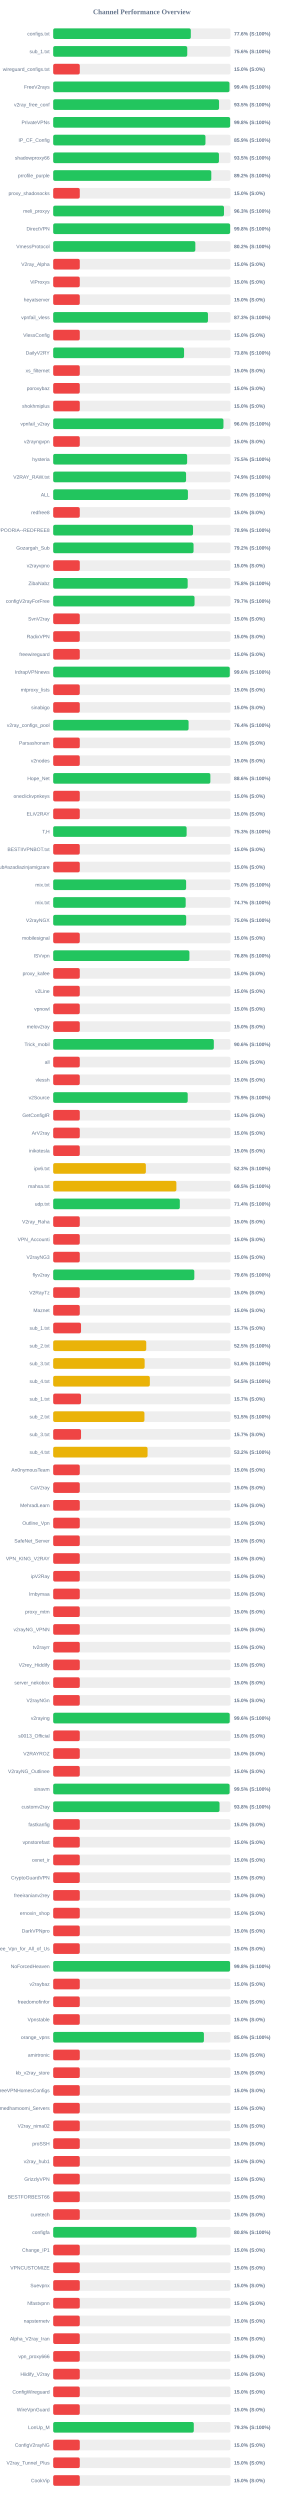
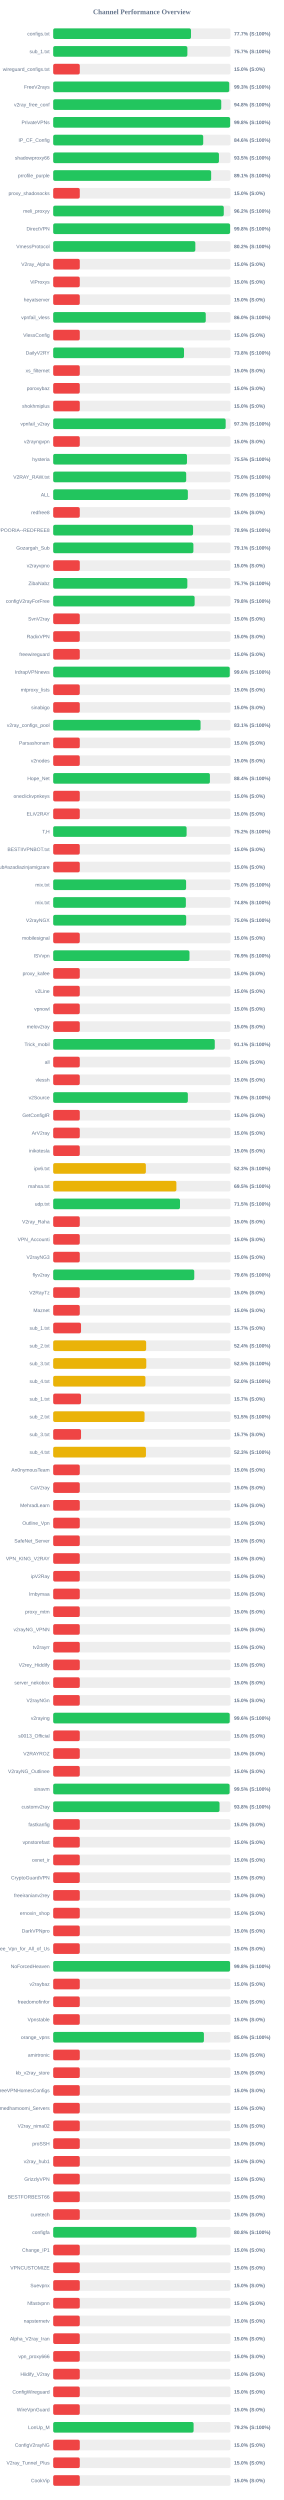
<svg xmlns="http://www.w3.org/2000/svg" width="800" height="7050" version="1.1">
  <style>
        .row { font: 14px Arial; fill: #64748b; }
        .score { font: bold 14px Arial; fill: #64748b; }
    </style>
  <text x="400" y="40" text-anchor="middle" font-size="20px" font-weight="bold" fill="#64748b">Channel Performance Overview</text>
  <rect x="150" y="80" width="500" height="30" fill="#eee" rx="5" />
-   <rect x="150" y="80" width="388.1" height="30" fill="#22c55e" rx="5" />
+   <rect x="150" y="80" width="388.6" height="30" fill="#22c55e" rx="5" />
  <text x="140" y="100" text-anchor="end" class="row">configs.txt</text>
-   <text x="660" y="100" text-anchor="start" class="score">77.6% (S:100%)</text>
+   <text x="660" y="100" text-anchor="start" class="score">77.7% (S:100%)</text>
  <rect x="150" y="130" width="500" height="30" fill="#eee" rx="5" />
-   <rect x="150" y="130" width="378.05" height="30" fill="#22c55e" rx="5" />
+   <rect x="150" y="130" width="378.4" height="30" fill="#22c55e" rx="5" />
  <text x="140" y="150" text-anchor="end" class="row">sub_1.txt</text>
-   <text x="660" y="150" text-anchor="start" class="score">75.6% (S:100%)</text>
+   <text x="660" y="150" text-anchor="start" class="score">75.7% (S:100%)</text>
  <rect x="150" y="180" width="500" height="30" fill="#eee" rx="5" />
  <rect x="150" y="180" width="75.0" height="30" fill="#ef4444" rx="5" />
  <text x="140" y="200" text-anchor="end" class="row">wireguard_configs.txt</text>
  <text x="660" y="200" text-anchor="start" class="score">15.0% (S:0%)</text>
  <rect x="150" y="230" width="500" height="30" fill="#eee" rx="5" />
-   <rect x="150" y="230" width="497.1" height="30" fill="#22c55e" rx="5" />
+   <rect x="150" y="230" width="496.4" height="30" fill="#22c55e" rx="5" />
  <text x="140" y="250" text-anchor="end" class="row">FreeV2rays</text>
-   <text x="660" y="250" text-anchor="start" class="score">99.4% (S:100%)</text>
+   <text x="660" y="250" text-anchor="start" class="score">99.3% (S:100%)</text>
  <rect x="150" y="280" width="500" height="30" fill="#eee" rx="5" />
-   <rect x="150" y="280" width="467.7" height="30" fill="#22c55e" rx="5" />
+   <rect x="150" y="280" width="473.9" height="30" fill="#22c55e" rx="5" />
  <text x="140" y="300" text-anchor="end" class="row">v2ray_free_conf</text>
-   <text x="660" y="300" text-anchor="start" class="score">93.5% (S:100%)</text>
+   <text x="660" y="300" text-anchor="start" class="score">94.8% (S:100%)</text>
  <rect x="150" y="330" width="500" height="30" fill="#eee" rx="5" />
  <rect x="150" y="330" width="498.95" height="30" fill="#22c55e" rx="5" />
  <text x="140" y="350" text-anchor="end" class="row">PrivateVPNs</text>
  <text x="660" y="350" text-anchor="start" class="score">99.8% (S:100%)</text>
  <rect x="150" y="380" width="500" height="30" fill="#eee" rx="5" />
-   <rect x="150" y="380" width="429.4" height="30" fill="#22c55e" rx="5" />
+   <rect x="150" y="380" width="423.05" height="30" fill="#22c55e" rx="5" />
  <text x="140" y="400" text-anchor="end" class="row">IP_CF_Config</text>
-   <text x="660" y="400" text-anchor="start" class="score">85.9% (S:100%)</text>
+   <text x="660" y="400" text-anchor="start" class="score">84.6% (S:100%)</text>
  <rect x="150" y="430" width="500" height="30" fill="#eee" rx="5" />
  <rect x="150" y="430" width="467.45" height="30" fill="#22c55e" rx="5" />
  <text x="140" y="450" text-anchor="end" class="row">shadowproxy66</text>
  <text x="660" y="450" text-anchor="start" class="score">93.5% (S:100%)</text>
  <rect x="150" y="480" width="500" height="30" fill="#eee" rx="5" />
-   <rect x="150" y="480" width="445.85" height="30" fill="#22c55e" rx="5" />
+   <rect x="150" y="480" width="445.45" height="30" fill="#22c55e" rx="5" />
  <text x="140" y="500" text-anchor="end" class="row">prrofile_purple</text>
-   <text x="660" y="500" text-anchor="start" class="score">89.2% (S:100%)</text>
+   <text x="660" y="500" text-anchor="start" class="score">89.1% (S:100%)</text>
  <rect x="150" y="530" width="500" height="30" fill="#eee" rx="5" />
  <rect x="150" y="530" width="75.0" height="30" fill="#ef4444" rx="5" />
  <text x="140" y="550" text-anchor="end" class="row">proxy_shadosocks</text>
  <text x="660" y="550" text-anchor="start" class="score">15.0% (S:0%)</text>
  <rect x="150" y="580" width="500" height="30" fill="#eee" rx="5" />
-   <rect x="150" y="580" width="481.65" height="30" fill="#22c55e" rx="5" />
+   <rect x="150" y="580" width="481.05" height="30" fill="#22c55e" rx="5" />
  <text x="140" y="600" text-anchor="end" class="row">meli_proxyy</text>
-   <text x="660" y="600" text-anchor="start" class="score">96.3% (S:100%)</text>
+   <text x="660" y="600" text-anchor="start" class="score">96.2% (S:100%)</text>
  <rect x="150" y="630" width="500" height="30" fill="#eee" rx="5" />
-   <rect x="150" y="630" width="498.95" height="30" fill="#22c55e" rx="5" />
+   <rect x="150" y="630" width="498.85" height="30" fill="#22c55e" rx="5" />
  <text x="140" y="650" text-anchor="end" class="row">DirectVPN</text>
  <text x="660" y="650" text-anchor="start" class="score">99.8% (S:100%)</text>
  <rect x="150" y="680" width="500" height="30" fill="#eee" rx="5" />
  <rect x="150" y="680" width="400.8" height="30" fill="#22c55e" rx="5" />
  <text x="140" y="700" text-anchor="end" class="row">VmessProtocol</text>
  <text x="660" y="700" text-anchor="start" class="score">80.2% (S:100%)</text>
  <rect x="150" y="730" width="500" height="30" fill="#eee" rx="5" />
  <rect x="150" y="730" width="75.0" height="30" fill="#ef4444" rx="5" />
  <text x="140" y="750" text-anchor="end" class="row">V2ray_Alpha</text>
  <text x="660" y="750" text-anchor="start" class="score">15.0% (S:0%)</text>
  <rect x="150" y="780" width="500" height="30" fill="#eee" rx="5" />
  <rect x="150" y="780" width="75.0" height="30" fill="#ef4444" rx="5" />
  <text x="140" y="800" text-anchor="end" class="row">ViProxys</text>
  <text x="660" y="800" text-anchor="start" class="score">15.0% (S:0%)</text>
  <rect x="150" y="830" width="500" height="30" fill="#eee" rx="5" />
  <rect x="150" y="830" width="75.0" height="30" fill="#ef4444" rx="5" />
  <text x="140" y="850" text-anchor="end" class="row">heyatserver</text>
  <text x="660" y="850" text-anchor="start" class="score">15.0% (S:0%)</text>
  <rect x="150" y="880" width="500" height="30" fill="#eee" rx="5" />
-   <rect x="150" y="880" width="436.45" height="30" fill="#22c55e" rx="5" />
+   <rect x="150" y="880" width="430.25" height="30" fill="#22c55e" rx="5" />
  <text x="140" y="900" text-anchor="end" class="row">vpnfail_vless</text>
-   <text x="660" y="900" text-anchor="start" class="score">87.3% (S:100%)</text>
+   <text x="660" y="900" text-anchor="start" class="score">86.0% (S:100%)</text>
  <rect x="150" y="930" width="500" height="30" fill="#eee" rx="5" />
  <rect x="150" y="930" width="75.0" height="30" fill="#ef4444" rx="5" />
  <text x="140" y="950" text-anchor="end" class="row">VlessConfig</text>
  <text x="660" y="950" text-anchor="start" class="score">15.0% (S:0%)</text>
  <rect x="150" y="980" width="500" height="30" fill="#eee" rx="5" />
-   <rect x="150" y="980" width="369.05" height="30" fill="#22c55e" rx="5" />
+   <rect x="150" y="980" width="368.9" height="30" fill="#22c55e" rx="5" />
  <text x="140" y="1000" text-anchor="end" class="row">DailyV2RY</text>
  <text x="660" y="1000" text-anchor="start" class="score">73.8% (S:100%)</text>
  <rect x="150" y="1030" width="500" height="30" fill="#eee" rx="5" />
  <rect x="150" y="1030" width="75.0" height="30" fill="#ef4444" rx="5" />
  <text x="140" y="1050" text-anchor="end" class="row">xs_filternet</text>
  <text x="660" y="1050" text-anchor="start" class="score">15.0% (S:0%)</text>
  <rect x="150" y="1080" width="500" height="30" fill="#eee" rx="5" />
  <rect x="150" y="1080" width="75.0" height="30" fill="#ef4444" rx="5" />
  <text x="140" y="1100" text-anchor="end" class="row">poroxybaz</text>
  <text x="660" y="1100" text-anchor="start" class="score">15.0% (S:0%)</text>
  <rect x="150" y="1130" width="500" height="30" fill="#eee" rx="5" />
  <rect x="150" y="1130" width="75.0" height="30" fill="#ef4444" rx="5" />
  <text x="140" y="1150" text-anchor="end" class="row">shokhmiplus</text>
  <text x="660" y="1150" text-anchor="start" class="score">15.0% (S:0%)</text>
  <rect x="150" y="1180" width="500" height="30" fill="#eee" rx="5" />
-   <rect x="150" y="1180" width="480.15" height="30" fill="#22c55e" rx="5" />
+   <rect x="150" y="1180" width="486.4" height="30" fill="#22c55e" rx="5" />
  <text x="140" y="1200" text-anchor="end" class="row">vpnfail_v2ray</text>
-   <text x="660" y="1200" text-anchor="start" class="score">96.0% (S:100%)</text>
+   <text x="660" y="1200" text-anchor="start" class="score">97.3% (S:100%)</text>
  <rect x="150" y="1230" width="500" height="30" fill="#eee" rx="5" />
  <rect x="150" y="1230" width="75.0" height="30" fill="#ef4444" rx="5" />
  <text x="140" y="1250" text-anchor="end" class="row">v2rayngvpn</text>
  <text x="660" y="1250" text-anchor="start" class="score">15.0% (S:0%)</text>
  <rect x="150" y="1280" width="500" height="30" fill="#eee" rx="5" />
-   <rect x="150" y="1280" width="377.7" height="30" fill="#22c55e" rx="5" />
+   <rect x="150" y="1280" width="377.3" height="30" fill="#22c55e" rx="5" />
  <text x="140" y="1300" text-anchor="end" class="row">hysteria</text>
  <text x="660" y="1300" text-anchor="start" class="score">75.5% (S:100%)</text>
  <rect x="150" y="1330" width="500" height="30" fill="#eee" rx="5" />
-   <rect x="150" y="1330" width="374.7" height="30" fill="#22c55e" rx="5" />
+   <rect x="150" y="1330" width="375.05" height="30" fill="#22c55e" rx="5" />
  <text x="140" y="1350" text-anchor="end" class="row">V2RAY_RAW.txt</text>
-   <text x="660" y="1350" text-anchor="start" class="score">74.9% (S:100%)</text>
+   <text x="660" y="1350" text-anchor="start" class="score">75.0% (S:100%)</text>
  <rect x="150" y="1380" width="500" height="30" fill="#eee" rx="5" />
-   <rect x="150" y="1380" width="379.95" height="30" fill="#22c55e" rx="5" />
+   <rect x="150" y="1380" width="379.8" height="30" fill="#22c55e" rx="5" />
  <text x="140" y="1400" text-anchor="end" class="row">ALL</text>
  <text x="660" y="1400" text-anchor="start" class="score">76.0% (S:100%)</text>
  <rect x="150" y="1430" width="500" height="30" fill="#eee" rx="5" />
  <rect x="150" y="1430" width="75.0" height="30" fill="#ef4444" rx="5" />
  <text x="140" y="1450" text-anchor="end" class="row">redfree8</text>
  <text x="660" y="1450" text-anchor="start" class="score">15.0% (S:0%)</text>
  <rect x="150" y="1480" width="500" height="30" fill="#eee" rx="5" />
-   <rect x="150" y="1480" width="394.35" height="30" fill="#22c55e" rx="5" />
+   <rect x="150" y="1480" width="394.45" height="30" fill="#22c55e" rx="5" />
  <text x="140" y="1500" text-anchor="end" class="row">POORIA--REDFREE8.txt#POORIA--REDFREE8</text>
  <text x="660" y="1500" text-anchor="start" class="score">78.9% (S:100%)</text>
  <rect x="150" y="1530" width="500" height="30" fill="#eee" rx="5" />
-   <rect x="150" y="1530" width="395.8" height="30" fill="#22c55e" rx="5" />
+   <rect x="150" y="1530" width="395.35" height="30" fill="#22c55e" rx="5" />
  <text x="140" y="1550" text-anchor="end" class="row">Gozargah_Sub</text>
-   <text x="660" y="1550" text-anchor="start" class="score">79.2% (S:100%)</text>
+   <text x="660" y="1550" text-anchor="start" class="score">79.1% (S:100%)</text>
  <rect x="150" y="1580" width="500" height="30" fill="#eee" rx="5" />
  <rect x="150" y="1580" width="75.0" height="30" fill="#ef4444" rx="5" />
  <text x="140" y="1600" text-anchor="end" class="row">v2rayvpno</text>
  <text x="660" y="1600" text-anchor="start" class="score">15.0% (S:0%)</text>
  <rect x="150" y="1630" width="500" height="30" fill="#eee" rx="5" />
-   <rect x="150" y="1630" width="379.25" height="30" fill="#22c55e" rx="5" />
+   <rect x="150" y="1630" width="378.3" height="30" fill="#22c55e" rx="5" />
  <text x="140" y="1650" text-anchor="end" class="row">ZibaNabz</text>
-   <text x="660" y="1650" text-anchor="start" class="score">75.8% (S:100%)</text>
+   <text x="660" y="1650" text-anchor="start" class="score">75.7% (S:100%)</text>
  <rect x="150" y="1680" width="500" height="30" fill="#eee" rx="5" />
-   <rect x="150" y="1680" width="398.6" height="30" fill="#22c55e" rx="5" />
+   <rect x="150" y="1680" width="398.85" height="30" fill="#22c55e" rx="5" />
  <text x="140" y="1700" text-anchor="end" class="row">configV2rayForFree</text>
-   <text x="660" y="1700" text-anchor="start" class="score">79.7% (S:100%)</text>
+   <text x="660" y="1700" text-anchor="start" class="score">79.8% (S:100%)</text>
  <rect x="150" y="1730" width="500" height="30" fill="#eee" rx="5" />
  <rect x="150" y="1730" width="75.0" height="30" fill="#ef4444" rx="5" />
  <text x="140" y="1750" text-anchor="end" class="row">SvnV2ray</text>
  <text x="660" y="1750" text-anchor="start" class="score">15.0% (S:0%)</text>
  <rect x="150" y="1780" width="500" height="30" fill="#eee" rx="5" />
  <rect x="150" y="1780" width="75.0" height="30" fill="#ef4444" rx="5" />
  <text x="140" y="1800" text-anchor="end" class="row">RadixVPN</text>
  <text x="660" y="1800" text-anchor="start" class="score">15.0% (S:0%)</text>
  <rect x="150" y="1830" width="500" height="30" fill="#eee" rx="5" />
  <rect x="150" y="1830" width="75.0" height="30" fill="#ef4444" rx="5" />
  <text x="140" y="1850" text-anchor="end" class="row">freewireguard</text>
  <text x="660" y="1850" text-anchor="start" class="score">15.0% (S:0%)</text>
  <rect x="150" y="1880" width="500" height="30" fill="#eee" rx="5" />
-   <rect x="150" y="1880" width="497.95" height="30" fill="#22c55e" rx="5" />
+   <rect x="150" y="1880" width="497.9" height="30" fill="#22c55e" rx="5" />
  <text x="140" y="1900" text-anchor="end" class="row">IrdrapVPNnews</text>
  <text x="660" y="1900" text-anchor="start" class="score">99.6% (S:100%)</text>
  <rect x="150" y="1930" width="500" height="30" fill="#eee" rx="5" />
  <rect x="150" y="1930" width="75.0" height="30" fill="#ef4444" rx="5" />
  <text x="140" y="1950" text-anchor="end" class="row">mtproxy_lists</text>
  <text x="660" y="1950" text-anchor="start" class="score">15.0% (S:0%)</text>
  <rect x="150" y="1980" width="500" height="30" fill="#eee" rx="5" />
  <rect x="150" y="1980" width="75.0" height="30" fill="#ef4444" rx="5" />
  <text x="140" y="2000" text-anchor="end" class="row">sinabigo</text>
  <text x="660" y="2000" text-anchor="start" class="score">15.0% (S:0%)</text>
  <rect x="150" y="2030" width="500" height="30" fill="#eee" rx="5" />
-   <rect x="150" y="2030" width="381.8" height="30" fill="#22c55e" rx="5" />
+   <rect x="150" y="2030" width="415.6" height="30" fill="#22c55e" rx="5" />
  <text x="140" y="2050" text-anchor="end" class="row">v2ray_configs_pool</text>
-   <text x="660" y="2050" text-anchor="start" class="score">76.4% (S:100%)</text>
+   <text x="660" y="2050" text-anchor="start" class="score">83.1% (S:100%)</text>
  <rect x="150" y="2080" width="500" height="30" fill="#eee" rx="5" />
  <rect x="150" y="2080" width="75.0" height="30" fill="#ef4444" rx="5" />
  <text x="140" y="2100" text-anchor="end" class="row">Parsashonam</text>
  <text x="660" y="2100" text-anchor="start" class="score">15.0% (S:0%)</text>
  <rect x="150" y="2130" width="500" height="30" fill="#eee" rx="5" />
  <rect x="150" y="2130" width="75.0" height="30" fill="#ef4444" rx="5" />
  <text x="140" y="2150" text-anchor="end" class="row">v2nodes</text>
  <text x="660" y="2150" text-anchor="start" class="score">15.0% (S:0%)</text>
  <rect x="150" y="2180" width="500" height="30" fill="#eee" rx="5" />
-   <rect x="150" y="2180" width="443.2" height="30" fill="#22c55e" rx="5" />
+   <rect x="150" y="2180" width="441.95" height="30" fill="#22c55e" rx="5" />
  <text x="140" y="2200" text-anchor="end" class="row">Hope_Net</text>
-   <text x="660" y="2200" text-anchor="start" class="score">88.6% (S:100%)</text>
+   <text x="660" y="2200" text-anchor="start" class="score">88.4% (S:100%)</text>
  <rect x="150" y="2230" width="500" height="30" fill="#eee" rx="5" />
  <rect x="150" y="2230" width="75.0" height="30" fill="#ef4444" rx="5" />
  <text x="140" y="2250" text-anchor="end" class="row">oneclickvpnkeys</text>
  <text x="660" y="2250" text-anchor="start" class="score">15.0% (S:0%)</text>
  <rect x="150" y="2280" width="500" height="30" fill="#eee" rx="5" />
  <rect x="150" y="2280" width="75.0" height="30" fill="#ef4444" rx="5" />
  <text x="140" y="2300" text-anchor="end" class="row">ELiV2RAY</text>
  <text x="660" y="2300" text-anchor="start" class="score">15.0% (S:0%)</text>
  <rect x="150" y="2330" width="500" height="30" fill="#eee" rx="5" />
-   <rect x="150" y="2330" width="376.3" height="30" fill="#22c55e" rx="5" />
+   <rect x="150" y="2330" width="376.25" height="30" fill="#22c55e" rx="5" />
  <text x="140" y="2350" text-anchor="end" class="row">T,H</text>
-   <text x="660" y="2350" text-anchor="start" class="score">75.3% (S:100%)</text>
+   <text x="660" y="2350" text-anchor="start" class="score">75.2% (S:100%)</text>
  <rect x="150" y="2380" width="500" height="30" fill="#eee" rx="5" />
  <rect x="150" y="2380" width="75.0" height="30" fill="#ef4444" rx="5" />
  <text x="140" y="2400" text-anchor="end" class="row">BESTIIVPNBOT.txt</text>
  <text x="660" y="2400" text-anchor="start" class="score">15.0% (S:0%)</text>
  <rect x="150" y="2430" width="500" height="30" fill="#eee" rx="5" />
  <rect x="150" y="2430" width="75.0" height="30" fill="#ef4444" rx="5" />
  <text x="140" y="2450" text-anchor="end" class="row">Sub#azadiazinjamigzare</text>
  <text x="660" y="2450" text-anchor="start" class="score">15.0% (S:0%)</text>
  <rect x="150" y="2480" width="500" height="30" fill="#eee" rx="5" />
-   <rect x="150" y="2480" width="374.85" height="30" fill="#22c55e" rx="5" />
+   <rect x="150" y="2480" width="374.8" height="30" fill="#22c55e" rx="5" />
  <text x="140" y="2500" text-anchor="end" class="row">mix.txt</text>
  <text x="660" y="2500" text-anchor="start" class="score">75.0% (S:100%)</text>
  <rect x="150" y="2530" width="500" height="30" fill="#eee" rx="5" />
-   <rect x="150" y="2530" width="373.65" height="30" fill="#22c55e" rx="5" />
+   <rect x="150" y="2530" width="374.15" height="30" fill="#22c55e" rx="5" />
  <text x="140" y="2550" text-anchor="end" class="row">mix.txt</text>
-   <text x="660" y="2550" text-anchor="start" class="score">74.7% (S:100%)</text>
+   <text x="660" y="2550" text-anchor="start" class="score">74.8% (S:100%)</text>
  <rect x="150" y="2580" width="500" height="30" fill="#eee" rx="5" />
  <rect x="150" y="2580" width="375.0" height="30" fill="#22c55e" rx="5" />
  <text x="140" y="2600" text-anchor="end" class="row">V2rayNGX</text>
  <text x="660" y="2600" text-anchor="start" class="score">75.0% (S:100%)</text>
  <rect x="150" y="2630" width="500" height="30" fill="#eee" rx="5" />
  <rect x="150" y="2630" width="75.0" height="30" fill="#ef4444" rx="5" />
  <text x="140" y="2650" text-anchor="end" class="row">mobilesignal</text>
  <text x="660" y="2650" text-anchor="start" class="score">15.0% (S:0%)</text>
  <rect x="150" y="2680" width="500" height="30" fill="#eee" rx="5" />
-   <rect x="150" y="2680" width="384.15" height="30" fill="#22c55e" rx="5" />
+   <rect x="150" y="2680" width="384.35" height="30" fill="#22c55e" rx="5" />
  <text x="140" y="2700" text-anchor="end" class="row">ISVvpn</text>
-   <text x="660" y="2700" text-anchor="start" class="score">76.8% (S:100%)</text>
+   <text x="660" y="2700" text-anchor="start" class="score">76.9% (S:100%)</text>
  <rect x="150" y="2730" width="500" height="30" fill="#eee" rx="5" />
  <rect x="150" y="2730" width="75.0" height="30" fill="#ef4444" rx="5" />
  <text x="140" y="2750" text-anchor="end" class="row">proxy_kafee</text>
  <text x="660" y="2750" text-anchor="start" class="score">15.0% (S:0%)</text>
  <rect x="150" y="2780" width="500" height="30" fill="#eee" rx="5" />
  <rect x="150" y="2780" width="75.0" height="30" fill="#ef4444" rx="5" />
  <text x="140" y="2800" text-anchor="end" class="row">v2Line</text>
  <text x="660" y="2800" text-anchor="start" class="score">15.0% (S:0%)</text>
  <rect x="150" y="2830" width="500" height="30" fill="#eee" rx="5" />
  <rect x="150" y="2830" width="75.0" height="30" fill="#ef4444" rx="5" />
  <text x="140" y="2850" text-anchor="end" class="row">vpnowl</text>
  <text x="660" y="2850" text-anchor="start" class="score">15.0% (S:0%)</text>
  <rect x="150" y="2880" width="500" height="30" fill="#eee" rx="5" />
  <rect x="150" y="2880" width="75.0" height="30" fill="#ef4444" rx="5" />
  <text x="140" y="2900" text-anchor="end" class="row">melov2ray</text>
  <text x="660" y="2900" text-anchor="start" class="score">15.0% (S:0%)</text>
  <rect x="150" y="2930" width="500" height="30" fill="#eee" rx="5" />
-   <rect x="150" y="2930" width="453.0" height="30" fill="#22c55e" rx="5" />
+   <rect x="150" y="2930" width="455.65" height="30" fill="#22c55e" rx="5" />
  <text x="140" y="2950" text-anchor="end" class="row">Trick_mobil</text>
-   <text x="660" y="2950" text-anchor="start" class="score">90.6% (S:100%)</text>
+   <text x="660" y="2950" text-anchor="start" class="score">91.1% (S:100%)</text>
  <rect x="150" y="2980" width="500" height="30" fill="#eee" rx="5" />
  <rect x="150" y="2980" width="75.0" height="30" fill="#ef4444" rx="5" />
  <text x="140" y="3000" text-anchor="end" class="row">all</text>
  <text x="660" y="3000" text-anchor="start" class="score">15.0% (S:0%)</text>
  <rect x="150" y="3030" width="500" height="30" fill="#eee" rx="5" />
  <rect x="150" y="3030" width="75.0" height="30" fill="#ef4444" rx="5" />
  <text x="140" y="3050" text-anchor="end" class="row">vlessh</text>
  <text x="660" y="3050" text-anchor="start" class="score">15.0% (S:0%)</text>
  <rect x="150" y="3080" width="500" height="30" fill="#eee" rx="5" />
-   <rect x="150" y="3080" width="379.35" height="30" fill="#22c55e" rx="5" />
+   <rect x="150" y="3080" width="379.75" height="30" fill="#22c55e" rx="5" />
  <text x="140" y="3100" text-anchor="end" class="row">v2Source</text>
-   <text x="660" y="3100" text-anchor="start" class="score">75.9% (S:100%)</text>
+   <text x="660" y="3100" text-anchor="start" class="score">76.0% (S:100%)</text>
  <rect x="150" y="3130" width="500" height="30" fill="#eee" rx="5" />
  <rect x="150" y="3130" width="75.0" height="30" fill="#ef4444" rx="5" />
  <text x="140" y="3150" text-anchor="end" class="row">GetConfigIR</text>
  <text x="660" y="3150" text-anchor="start" class="score">15.0% (S:0%)</text>
  <rect x="150" y="3180" width="500" height="30" fill="#eee" rx="5" />
  <rect x="150" y="3180" width="75.0" height="30" fill="#ef4444" rx="5" />
  <text x="140" y="3200" text-anchor="end" class="row">ArV2ray</text>
  <text x="660" y="3200" text-anchor="start" class="score">15.0% (S:0%)</text>
  <rect x="150" y="3230" width="500" height="30" fill="#eee" rx="5" />
  <rect x="150" y="3230" width="75.0" height="30" fill="#ef4444" rx="5" />
  <text x="140" y="3250" text-anchor="end" class="row">inikotesla</text>
  <text x="660" y="3250" text-anchor="start" class="score">15.0% (S:0%)</text>
  <rect x="150" y="3280" width="500" height="30" fill="#eee" rx="5" />
  <rect x="150" y="3280" width="261.35" height="30" fill="#eab308" rx="5" />
  <text x="140" y="3300" text-anchor="end" class="row">ipv6.txt</text>
  <text x="660" y="3300" text-anchor="start" class="score">52.3% (S:100%)</text>
  <rect x="150" y="3330" width="500" height="30" fill="#eee" rx="5" />
-   <rect x="150" y="3330" width="347.35" height="30" fill="#eab308" rx="5" />
+   <rect x="150" y="3330" width="347.4" height="30" fill="#eab308" rx="5" />
  <text x="140" y="3350" text-anchor="end" class="row">mahsa.txt</text>
  <text x="660" y="3350" text-anchor="start" class="score">69.5% (S:100%)</text>
  <rect x="150" y="3380" width="500" height="30" fill="#eee" rx="5" />
-   <rect x="150" y="3380" width="357.1" height="30" fill="#22c55e" rx="5" />
+   <rect x="150" y="3380" width="357.6" height="30" fill="#22c55e" rx="5" />
  <text x="140" y="3400" text-anchor="end" class="row">udp.txt</text>
-   <text x="660" y="3400" text-anchor="start" class="score">71.4% (S:100%)</text>
+   <text x="660" y="3400" text-anchor="start" class="score">71.5% (S:100%)</text>
  <rect x="150" y="3430" width="500" height="30" fill="#eee" rx="5" />
  <rect x="150" y="3430" width="75.0" height="30" fill="#ef4444" rx="5" />
  <text x="140" y="3450" text-anchor="end" class="row">V2ray_Raha</text>
  <text x="660" y="3450" text-anchor="start" class="score">15.0% (S:0%)</text>
  <rect x="150" y="3480" width="500" height="30" fill="#eee" rx="5" />
  <rect x="150" y="3480" width="75.0" height="30" fill="#ef4444" rx="5" />
  <text x="140" y="3500" text-anchor="end" class="row">VPN_Accounti</text>
  <text x="660" y="3500" text-anchor="start" class="score">15.0% (S:0%)</text>
  <rect x="150" y="3530" width="500" height="30" fill="#eee" rx="5" />
  <rect x="150" y="3530" width="75.0" height="30" fill="#ef4444" rx="5" />
  <text x="140" y="3550" text-anchor="end" class="row">V2rayNG3</text>
  <text x="660" y="3550" text-anchor="start" class="score">15.0% (S:0%)</text>
  <rect x="150" y="3580" width="500" height="30" fill="#eee" rx="5" />
-   <rect x="150" y="3580" width="397.95" height="30" fill="#22c55e" rx="5" />
+   <rect x="150" y="3580" width="397.8" height="30" fill="#22c55e" rx="5" />
  <text x="140" y="3600" text-anchor="end" class="row">flyv2ray</text>
  <text x="660" y="3600" text-anchor="start" class="score">79.6% (S:100%)</text>
  <rect x="150" y="3630" width="500" height="30" fill="#eee" rx="5" />
  <rect x="150" y="3630" width="75.0" height="30" fill="#ef4444" rx="5" />
  <text x="140" y="3650" text-anchor="end" class="row">V2RayTz</text>
  <text x="660" y="3650" text-anchor="start" class="score">15.0% (S:0%)</text>
  <rect x="150" y="3680" width="500" height="30" fill="#eee" rx="5" />
  <rect x="150" y="3680" width="75.0" height="30" fill="#ef4444" rx="5" />
  <text x="140" y="3700" text-anchor="end" class="row">Maznet</text>
  <text x="660" y="3700" text-anchor="start" class="score">15.0% (S:0%)</text>
  <rect x="150" y="3730" width="500" height="30" fill="#eee" rx="5" />
  <rect x="150" y="3730" width="78.5" height="30" fill="#ef4444" rx="5" />
  <text x="140" y="3750" text-anchor="end" class="row">sub_1.txt</text>
  <text x="660" y="3750" text-anchor="start" class="score">15.7% (S:0%)</text>
  <rect x="150" y="3780" width="500" height="30" fill="#eee" rx="5" />
-   <rect x="150" y="3780" width="262.4" height="30" fill="#eab308" rx="5" />
+   <rect x="150" y="3780" width="262.15" height="30" fill="#eab308" rx="5" />
  <text x="140" y="3800" text-anchor="end" class="row">sub_2.txt</text>
-   <text x="660" y="3800" text-anchor="start" class="score">52.5% (S:100%)</text>
+   <text x="660" y="3800" text-anchor="start" class="score">52.4% (S:100%)</text>
  <rect x="150" y="3830" width="500" height="30" fill="#eee" rx="5" />
-   <rect x="150" y="3830" width="257.9" height="30" fill="#eab308" rx="5" />
+   <rect x="150" y="3830" width="262.5" height="30" fill="#eab308" rx="5" />
  <text x="140" y="3850" text-anchor="end" class="row">sub_3.txt</text>
-   <text x="660" y="3850" text-anchor="start" class="score">51.6% (S:100%)</text>
+   <text x="660" y="3850" text-anchor="start" class="score">52.5% (S:100%)</text>
  <rect x="150" y="3880" width="500" height="30" fill="#eee" rx="5" />
-   <rect x="150" y="3880" width="272.55" height="30" fill="#eab308" rx="5" />
+   <rect x="150" y="3880" width="260.1" height="30" fill="#eab308" rx="5" />
  <text x="140" y="3900" text-anchor="end" class="row">sub_4.txt</text>
-   <text x="660" y="3900" text-anchor="start" class="score">54.5% (S:100%)</text>
+   <text x="660" y="3900" text-anchor="start" class="score">52.0% (S:100%)</text>
  <rect x="150" y="3930" width="500" height="30" fill="#eee" rx="5" />
  <rect x="150" y="3930" width="78.5" height="30" fill="#ef4444" rx="5" />
  <text x="140" y="3950" text-anchor="end" class="row">sub_1.txt</text>
  <text x="660" y="3950" text-anchor="start" class="score">15.7% (S:0%)</text>
  <rect x="150" y="3980" width="500" height="30" fill="#eee" rx="5" />
-   <rect x="150" y="3980" width="257.3" height="30" fill="#eab308" rx="5" />
+   <rect x="150" y="3980" width="257.7" height="30" fill="#eab308" rx="5" />
  <text x="140" y="4000" text-anchor="end" class="row">sub_2.txt</text>
  <text x="660" y="4000" text-anchor="start" class="score">51.5% (S:100%)</text>
  <rect x="150" y="4030" width="500" height="30" fill="#eee" rx="5" />
  <rect x="150" y="4030" width="78.5" height="30" fill="#ef4444" rx="5" />
  <text x="140" y="4050" text-anchor="end" class="row">sub_3.txt</text>
  <text x="660" y="4050" text-anchor="start" class="score">15.7% (S:0%)</text>
  <rect x="150" y="4080" width="500" height="30" fill="#eee" rx="5" />
-   <rect x="150" y="4080" width="266.15" height="30" fill="#eab308" rx="5" />
+   <rect x="150" y="4080" width="261.55" height="30" fill="#eab308" rx="5" />
  <text x="140" y="4100" text-anchor="end" class="row">sub_4.txt</text>
-   <text x="660" y="4100" text-anchor="start" class="score">53.2% (S:100%)</text>
+   <text x="660" y="4100" text-anchor="start" class="score">52.3% (S:100%)</text>
  <rect x="150" y="4130" width="500" height="30" fill="#eee" rx="5" />
  <rect x="150" y="4130" width="75.0" height="30" fill="#ef4444" rx="5" />
  <text x="140" y="4150" text-anchor="end" class="row">An0nymousTeam</text>
  <text x="660" y="4150" text-anchor="start" class="score">15.0% (S:0%)</text>
  <rect x="150" y="4180" width="500" height="30" fill="#eee" rx="5" />
  <rect x="150" y="4180" width="75.0" height="30" fill="#ef4444" rx="5" />
  <text x="140" y="4200" text-anchor="end" class="row">CaV2ray</text>
  <text x="660" y="4200" text-anchor="start" class="score">15.0% (S:0%)</text>
  <rect x="150" y="4230" width="500" height="30" fill="#eee" rx="5" />
  <rect x="150" y="4230" width="75.0" height="30" fill="#ef4444" rx="5" />
  <text x="140" y="4250" text-anchor="end" class="row">MehradLearn</text>
  <text x="660" y="4250" text-anchor="start" class="score">15.0% (S:0%)</text>
  <rect x="150" y="4280" width="500" height="30" fill="#eee" rx="5" />
  <rect x="150" y="4280" width="75.0" height="30" fill="#ef4444" rx="5" />
  <text x="140" y="4300" text-anchor="end" class="row">Outline_Vpn</text>
  <text x="660" y="4300" text-anchor="start" class="score">15.0% (S:0%)</text>
  <rect x="150" y="4330" width="500" height="30" fill="#eee" rx="5" />
  <rect x="150" y="4330" width="75.0" height="30" fill="#ef4444" rx="5" />
  <text x="140" y="4350" text-anchor="end" class="row">SafeNet_Server</text>
  <text x="660" y="4350" text-anchor="start" class="score">15.0% (S:0%)</text>
  <rect x="150" y="4380" width="500" height="30" fill="#eee" rx="5" />
  <rect x="150" y="4380" width="75.0" height="30" fill="#ef4444" rx="5" />
  <text x="140" y="4400" text-anchor="end" class="row">VPN_KING_V2RAY</text>
  <text x="660" y="4400" text-anchor="start" class="score">15.0% (S:0%)</text>
  <rect x="150" y="4430" width="500" height="30" fill="#eee" rx="5" />
  <rect x="150" y="4430" width="75.0" height="30" fill="#ef4444" rx="5" />
  <text x="140" y="4450" text-anchor="end" class="row">ipV2Ray</text>
  <text x="660" y="4450" text-anchor="start" class="score">15.0% (S:0%)</text>
  <rect x="150" y="4480" width="500" height="30" fill="#eee" rx="5" />
  <rect x="150" y="4480" width="75.0" height="30" fill="#ef4444" rx="5" />
  <text x="140" y="4500" text-anchor="end" class="row">lrnbymaa</text>
  <text x="660" y="4500" text-anchor="start" class="score">15.0% (S:0%)</text>
  <rect x="150" y="4530" width="500" height="30" fill="#eee" rx="5" />
  <rect x="150" y="4530" width="75.0" height="30" fill="#ef4444" rx="5" />
  <text x="140" y="4550" text-anchor="end" class="row">proxy_mtm</text>
  <text x="660" y="4550" text-anchor="start" class="score">15.0% (S:0%)</text>
  <rect x="150" y="4580" width="500" height="30" fill="#eee" rx="5" />
  <rect x="150" y="4580" width="75.0" height="30" fill="#ef4444" rx="5" />
  <text x="140" y="4600" text-anchor="end" class="row">v2rayNG_VPNN</text>
  <text x="660" y="4600" text-anchor="start" class="score">15.0% (S:0%)</text>
  <rect x="150" y="4630" width="500" height="30" fill="#eee" rx="5" />
  <rect x="150" y="4630" width="75.0" height="30" fill="#ef4444" rx="5" />
  <text x="140" y="4650" text-anchor="end" class="row">tv2rayrr</text>
  <text x="660" y="4650" text-anchor="start" class="score">15.0% (S:0%)</text>
  <rect x="150" y="4680" width="500" height="30" fill="#eee" rx="5" />
  <rect x="150" y="4680" width="75.0" height="30" fill="#ef4444" rx="5" />
  <text x="140" y="4700" text-anchor="end" class="row">V2rey_Hiddify</text>
  <text x="660" y="4700" text-anchor="start" class="score">15.0% (S:0%)</text>
  <rect x="150" y="4730" width="500" height="30" fill="#eee" rx="5" />
  <rect x="150" y="4730" width="75.0" height="30" fill="#ef4444" rx="5" />
  <text x="140" y="4750" text-anchor="end" class="row">server_nekobox</text>
  <text x="660" y="4750" text-anchor="start" class="score">15.0% (S:0%)</text>
  <rect x="150" y="4780" width="500" height="30" fill="#eee" rx="5" />
  <rect x="150" y="4780" width="75.0" height="30" fill="#ef4444" rx="5" />
  <text x="140" y="4800" text-anchor="end" class="row">V2rayNGn</text>
  <text x="660" y="4800" text-anchor="start" class="score">15.0% (S:0%)</text>
  <rect x="150" y="4830" width="500" height="30" fill="#eee" rx="5" />
  <rect x="150" y="4830" width="497.8" height="30" fill="#22c55e" rx="5" />
  <text x="140" y="4850" text-anchor="end" class="row">v2raying</text>
  <text x="660" y="4850" text-anchor="start" class="score">99.6% (S:100%)</text>
  <rect x="150" y="4880" width="500" height="30" fill="#eee" rx="5" />
  <rect x="150" y="4880" width="75.0" height="30" fill="#ef4444" rx="5" />
  <text x="140" y="4900" text-anchor="end" class="row">s0013_Official</text>
  <text x="660" y="4900" text-anchor="start" class="score">15.0% (S:0%)</text>
  <rect x="150" y="4930" width="500" height="30" fill="#eee" rx="5" />
  <rect x="150" y="4930" width="75.0" height="30" fill="#ef4444" rx="5" />
  <text x="140" y="4950" text-anchor="end" class="row">V2RAYROZ</text>
  <text x="660" y="4950" text-anchor="start" class="score">15.0% (S:0%)</text>
  <rect x="150" y="4980" width="500" height="30" fill="#eee" rx="5" />
  <rect x="150" y="4980" width="75.0" height="30" fill="#ef4444" rx="5" />
  <text x="140" y="5000" text-anchor="end" class="row">V2rayNG_Outlinee</text>
  <text x="660" y="5000" text-anchor="start" class="score">15.0% (S:0%)</text>
  <rect x="150" y="5030" width="500" height="30" fill="#eee" rx="5" />
  <rect x="150" y="5030" width="497.5" height="30" fill="#22c55e" rx="5" />
  <text x="140" y="5050" text-anchor="end" class="row">sinavm</text>
  <text x="660" y="5050" text-anchor="start" class="score">99.5% (S:100%)</text>
  <rect x="150" y="5080" width="500" height="30" fill="#eee" rx="5" />
  <rect x="150" y="5080" width="469.1" height="30" fill="#22c55e" rx="5" />
  <text x="140" y="5100" text-anchor="end" class="row">customv2ray</text>
  <text x="660" y="5100" text-anchor="start" class="score">93.8% (S:100%)</text>
  <rect x="150" y="5130" width="500" height="30" fill="#eee" rx="5" />
  <rect x="150" y="5130" width="75.0" height="30" fill="#ef4444" rx="5" />
  <text x="140" y="5150" text-anchor="end" class="row">fastkanfig</text>
  <text x="660" y="5150" text-anchor="start" class="score">15.0% (S:0%)</text>
  <rect x="150" y="5180" width="500" height="30" fill="#eee" rx="5" />
  <rect x="150" y="5180" width="75.0" height="30" fill="#ef4444" rx="5" />
  <text x="140" y="5200" text-anchor="end" class="row">vpnstorefast</text>
  <text x="660" y="5200" text-anchor="start" class="score">15.0% (S:0%)</text>
  <rect x="150" y="5230" width="500" height="30" fill="#eee" rx="5" />
  <rect x="150" y="5230" width="75.0" height="30" fill="#ef4444" rx="5" />
  <text x="140" y="5250" text-anchor="end" class="row">oxnet_ir</text>
  <text x="660" y="5250" text-anchor="start" class="score">15.0% (S:0%)</text>
  <rect x="150" y="5280" width="500" height="30" fill="#eee" rx="5" />
  <rect x="150" y="5280" width="75.0" height="30" fill="#ef4444" rx="5" />
  <text x="140" y="5300" text-anchor="end" class="row">CryptoGuardVPN</text>
  <text x="660" y="5300" text-anchor="start" class="score">15.0% (S:0%)</text>
  <rect x="150" y="5330" width="500" height="30" fill="#eee" rx="5" />
  <rect x="150" y="5330" width="75.0" height="30" fill="#ef4444" rx="5" />
  <text x="140" y="5350" text-anchor="end" class="row">freeiranianv2rey</text>
  <text x="660" y="5350" text-anchor="start" class="score">15.0% (S:0%)</text>
  <rect x="150" y="5380" width="500" height="30" fill="#eee" rx="5" />
  <rect x="150" y="5380" width="75.0" height="30" fill="#ef4444" rx="5" />
  <text x="140" y="5400" text-anchor="end" class="row">ernoxin_shop</text>
  <text x="660" y="5400" text-anchor="start" class="score">15.0% (S:0%)</text>
  <rect x="150" y="5430" width="500" height="30" fill="#eee" rx="5" />
  <rect x="150" y="5430" width="75.0" height="30" fill="#ef4444" rx="5" />
  <text x="140" y="5450" text-anchor="end" class="row">DarkVPNpro</text>
  <text x="660" y="5450" text-anchor="start" class="score">15.0% (S:0%)</text>
  <rect x="150" y="5480" width="500" height="30" fill="#eee" rx="5" />
  <rect x="150" y="5480" width="75.0" height="30" fill="#ef4444" rx="5" />
  <text x="140" y="5500" text-anchor="end" class="row">Free_Vpn_for_All_of_Us</text>
  <text x="660" y="5500" text-anchor="start" class="score">15.0% (S:0%)</text>
  <rect x="150" y="5530" width="500" height="30" fill="#eee" rx="5" />
  <rect x="150" y="5530" width="498.8" height="30" fill="#22c55e" rx="5" />
  <text x="140" y="5550" text-anchor="end" class="row">NoForcedHeaven</text>
  <text x="660" y="5550" text-anchor="start" class="score">99.8% (S:100%)</text>
  <rect x="150" y="5580" width="500" height="30" fill="#eee" rx="5" />
  <rect x="150" y="5580" width="75.0" height="30" fill="#ef4444" rx="5" />
  <text x="140" y="5600" text-anchor="end" class="row">v2raybaz</text>
  <text x="660" y="5600" text-anchor="start" class="score">15.0% (S:0%)</text>
  <rect x="150" y="5630" width="500" height="30" fill="#eee" rx="5" />
  <rect x="150" y="5630" width="75.0" height="30" fill="#ef4444" rx="5" />
  <text x="140" y="5650" text-anchor="end" class="row">freedomofinfor</text>
  <text x="660" y="5650" text-anchor="start" class="score">15.0% (S:0%)</text>
  <rect x="150" y="5680" width="500" height="30" fill="#eee" rx="5" />
  <rect x="150" y="5680" width="75.0" height="30" fill="#ef4444" rx="5" />
  <text x="140" y="5700" text-anchor="end" class="row">Vpnstable</text>
  <text x="660" y="5700" text-anchor="start" class="score">15.0% (S:0%)</text>
  <rect x="150" y="5730" width="500" height="30" fill="#eee" rx="5" />
  <rect x="150" y="5730" width="425.05" height="30" fill="#22c55e" rx="5" />
  <text x="140" y="5750" text-anchor="end" class="row">orange_vpns</text>
  <text x="660" y="5750" text-anchor="start" class="score">85.0% (S:100%)</text>
  <rect x="150" y="5780" width="500" height="30" fill="#eee" rx="5" />
  <rect x="150" y="5780" width="75.0" height="30" fill="#ef4444" rx="5" />
  <text x="140" y="5800" text-anchor="end" class="row">amirtronic</text>
  <text x="660" y="5800" text-anchor="start" class="score">15.0% (S:0%)</text>
  <rect x="150" y="5830" width="500" height="30" fill="#eee" rx="5" />
  <rect x="150" y="5830" width="75.0" height="30" fill="#ef4444" rx="5" />
  <text x="140" y="5850" text-anchor="end" class="row">kb_v2ray_store</text>
  <text x="660" y="5850" text-anchor="start" class="score">15.0% (S:0%)</text>
  <rect x="150" y="5880" width="500" height="30" fill="#eee" rx="5" />
  <rect x="150" y="5880" width="75.0" height="30" fill="#ef4444" rx="5" />
  <text x="140" y="5900" text-anchor="end" class="row">FreeVPNHomesConfigs</text>
  <text x="660" y="5900" text-anchor="start" class="score">15.0% (S:0%)</text>
  <rect x="150" y="5930" width="500" height="30" fill="#eee" rx="5" />
  <rect x="150" y="5930" width="75.0" height="30" fill="#ef4444" rx="5" />
  <text x="140" y="5950" text-anchor="end" class="row">Ahmedhamoomi_Servers</text>
  <text x="660" y="5950" text-anchor="start" class="score">15.0% (S:0%)</text>
  <rect x="150" y="5980" width="500" height="30" fill="#eee" rx="5" />
  <rect x="150" y="5980" width="75.0" height="30" fill="#ef4444" rx="5" />
  <text x="140" y="6000" text-anchor="end" class="row">V2ray_nima02</text>
  <text x="660" y="6000" text-anchor="start" class="score">15.0% (S:0%)</text>
  <rect x="150" y="6030" width="500" height="30" fill="#eee" rx="5" />
  <rect x="150" y="6030" width="75.0" height="30" fill="#ef4444" rx="5" />
  <text x="140" y="6050" text-anchor="end" class="row">proSSH</text>
  <text x="660" y="6050" text-anchor="start" class="score">15.0% (S:0%)</text>
  <rect x="150" y="6080" width="500" height="30" fill="#eee" rx="5" />
  <rect x="150" y="6080" width="75.0" height="30" fill="#ef4444" rx="5" />
  <text x="140" y="6100" text-anchor="end" class="row">v2ray_hub1</text>
  <text x="660" y="6100" text-anchor="start" class="score">15.0% (S:0%)</text>
  <rect x="150" y="6130" width="500" height="30" fill="#eee" rx="5" />
  <rect x="150" y="6130" width="75.0" height="30" fill="#ef4444" rx="5" />
  <text x="140" y="6150" text-anchor="end" class="row">GrizzlyVPN</text>
  <text x="660" y="6150" text-anchor="start" class="score">15.0% (S:0%)</text>
  <rect x="150" y="6180" width="500" height="30" fill="#eee" rx="5" />
  <rect x="150" y="6180" width="75.0" height="30" fill="#ef4444" rx="5" />
  <text x="140" y="6200" text-anchor="end" class="row">BESTFORBEST66</text>
  <text x="660" y="6200" text-anchor="start" class="score">15.0% (S:0%)</text>
  <rect x="150" y="6230" width="500" height="30" fill="#eee" rx="5" />
  <rect x="150" y="6230" width="75.0" height="30" fill="#ef4444" rx="5" />
  <text x="140" y="6250" text-anchor="end" class="row">curetech</text>
  <text x="660" y="6250" text-anchor="start" class="score">15.0% (S:0%)</text>
  <rect x="150" y="6280" width="500" height="30" fill="#eee" rx="5" />
-   <rect x="150" y="6280" width="404.25" height="30" fill="#22c55e" rx="5" />
+   <rect x="150" y="6280" width="404.15" height="30" fill="#22c55e" rx="5" />
  <text x="140" y="6300" text-anchor="end" class="row">configfa</text>
  <text x="660" y="6300" text-anchor="start" class="score">80.8% (S:100%)</text>
  <rect x="150" y="6330" width="500" height="30" fill="#eee" rx="5" />
  <rect x="150" y="6330" width="75.0" height="30" fill="#ef4444" rx="5" />
  <text x="140" y="6350" text-anchor="end" class="row">Change_IP1</text>
  <text x="660" y="6350" text-anchor="start" class="score">15.0% (S:0%)</text>
  <rect x="150" y="6380" width="500" height="30" fill="#eee" rx="5" />
  <rect x="150" y="6380" width="75.0" height="30" fill="#ef4444" rx="5" />
  <text x="140" y="6400" text-anchor="end" class="row">VPNCUSTOMIZE</text>
  <text x="660" y="6400" text-anchor="start" class="score">15.0% (S:0%)</text>
  <rect x="150" y="6430" width="500" height="30" fill="#eee" rx="5" />
  <rect x="150" y="6430" width="75.0" height="30" fill="#ef4444" rx="5" />
  <text x="140" y="6450" text-anchor="end" class="row">Suevpnx</text>
  <text x="660" y="6450" text-anchor="start" class="score">15.0% (S:0%)</text>
  <rect x="150" y="6480" width="500" height="30" fill="#eee" rx="5" />
  <rect x="150" y="6480" width="75.0" height="30" fill="#ef4444" rx="5" />
  <text x="140" y="6500" text-anchor="end" class="row">Nfastvpnn</text>
  <text x="660" y="6500" text-anchor="start" class="score">15.0% (S:0%)</text>
  <rect x="150" y="6530" width="500" height="30" fill="#eee" rx="5" />
  <rect x="150" y="6530" width="75.0" height="30" fill="#ef4444" rx="5" />
  <text x="140" y="6550" text-anchor="end" class="row">napsternetv</text>
  <text x="660" y="6550" text-anchor="start" class="score">15.0% (S:0%)</text>
  <rect x="150" y="6580" width="500" height="30" fill="#eee" rx="5" />
  <rect x="150" y="6580" width="75.0" height="30" fill="#ef4444" rx="5" />
  <text x="140" y="6600" text-anchor="end" class="row">Alpha_V2ray_Iran</text>
  <text x="660" y="6600" text-anchor="start" class="score">15.0% (S:0%)</text>
  <rect x="150" y="6630" width="500" height="30" fill="#eee" rx="5" />
  <rect x="150" y="6630" width="75.0" height="30" fill="#ef4444" rx="5" />
  <text x="140" y="6650" text-anchor="end" class="row">vpn_proxy666</text>
  <text x="660" y="6650" text-anchor="start" class="score">15.0% (S:0%)</text>
  <rect x="150" y="6680" width="500" height="30" fill="#eee" rx="5" />
  <rect x="150" y="6680" width="75.0" height="30" fill="#ef4444" rx="5" />
  <text x="140" y="6700" text-anchor="end" class="row">Hiidify_V2ray</text>
  <text x="660" y="6700" text-anchor="start" class="score">15.0% (S:0%)</text>
  <rect x="150" y="6730" width="500" height="30" fill="#eee" rx="5" />
  <rect x="150" y="6730" width="75.0" height="30" fill="#ef4444" rx="5" />
  <text x="140" y="6750" text-anchor="end" class="row">ConfigWireguard</text>
  <text x="660" y="6750" text-anchor="start" class="score">15.0% (S:0%)</text>
  <rect x="150" y="6780" width="500" height="30" fill="#eee" rx="5" />
  <rect x="150" y="6780" width="75.0" height="30" fill="#ef4444" rx="5" />
  <text x="140" y="6800" text-anchor="end" class="row">WireVpnGuard</text>
  <text x="660" y="6800" text-anchor="start" class="score">15.0% (S:0%)</text>
  <rect x="150" y="6830" width="500" height="30" fill="#eee" rx="5" />
-   <rect x="150" y="6830" width="396.5" height="30" fill="#22c55e" rx="5" />
+   <rect x="150" y="6830" width="395.95" height="30" fill="#22c55e" rx="5" />
  <text x="140" y="6850" text-anchor="end" class="row">LonUp_M</text>
-   <text x="660" y="6850" text-anchor="start" class="score">79.3% (S:100%)</text>
+   <text x="660" y="6850" text-anchor="start" class="score">79.2% (S:100%)</text>
  <rect x="150" y="6880" width="500" height="30" fill="#eee" rx="5" />
  <rect x="150" y="6880" width="75.0" height="30" fill="#ef4444" rx="5" />
  <text x="140" y="6900" text-anchor="end" class="row">ConfigV2rayNG</text>
  <text x="660" y="6900" text-anchor="start" class="score">15.0% (S:0%)</text>
  <rect x="150" y="6930" width="500" height="30" fill="#eee" rx="5" />
  <rect x="150" y="6930" width="75.0" height="30" fill="#ef4444" rx="5" />
  <text x="140" y="6950" text-anchor="end" class="row">V2ray_Tunnel_Plus</text>
  <text x="660" y="6950" text-anchor="start" class="score">15.0% (S:0%)</text>
  <rect x="150" y="6980" width="500" height="30" fill="#eee" rx="5" />
  <rect x="150" y="6980" width="75.0" height="30" fill="#ef4444" rx="5" />
  <text x="140" y="7000" text-anchor="end" class="row">CookVip</text>
  <text x="660" y="7000" text-anchor="start" class="score">15.0% (S:0%)</text>
</svg>
